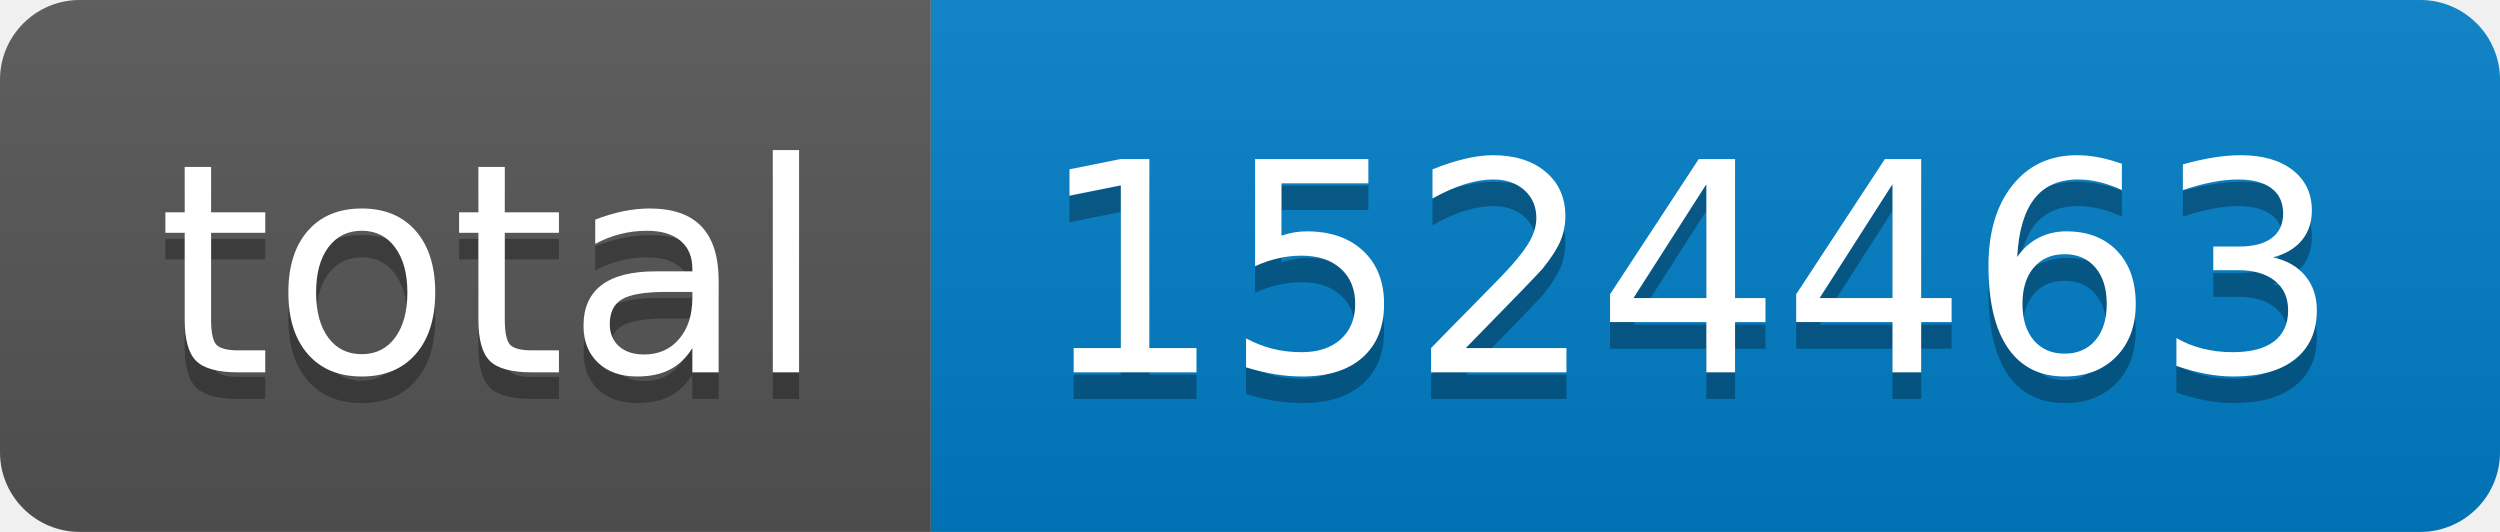
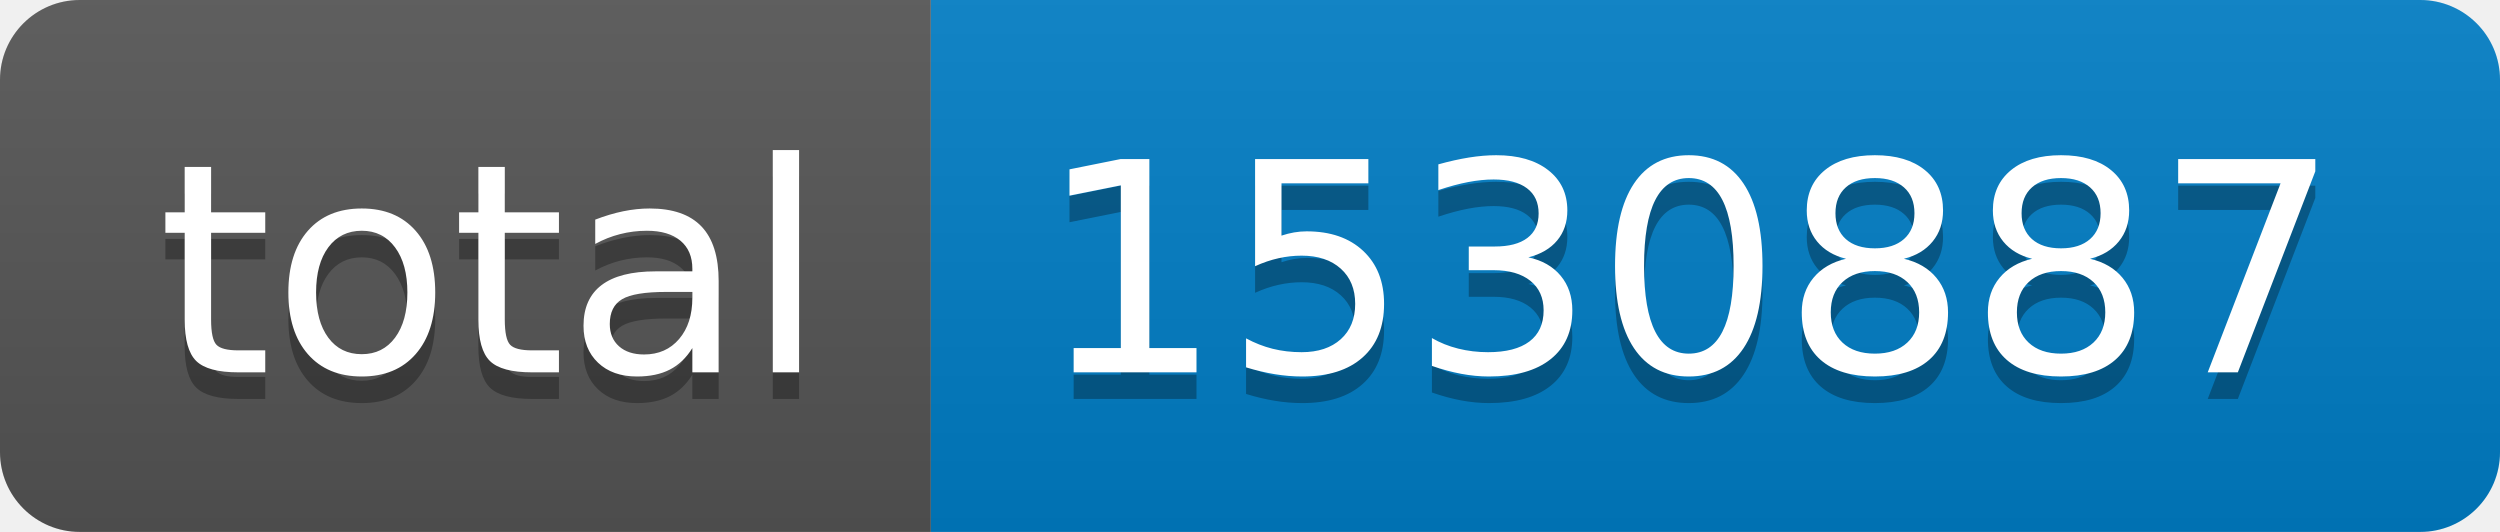
- <svg xmlns="http://www.w3.org/2000/svg" width="94" height="20" role="img" aria-label="total: 1524463">
+ <svg xmlns="http://www.w3.org/2000/svg" width="94" height="20" role="img" aria-label="total: 1530887">
  <linearGradient id="s" x2="0" y2="100%">
    <stop offset="0" stop-color="#bbb" stop-opacity=".1" />
    <stop offset="1" stop-opacity=".1" />
  </linearGradient>
  <clipPath id="r">
    <rect width="94" height="20" rx="3" fill="#fff" />
  </clipPath>
  <g clip-path="url(#r)">
    <rect width="35" height="20" fill="#555" />
    <rect x="35" width="59" height="20" fill="#007ec6" />
    <rect width="94" height="20" fill="url(#s)" />
  </g>
  <g fill="#fff" text-anchor="middle" font-family="Verdana,Geneva,DejaVu Sans,sans-serif" text-rendering="geometricPrecision" font-size="110">
    <text aria-hidden="true" x="185" y="150" fill="#010101" fill-opacity=".3" transform="scale(.1)" textLength="250">total</text>
    <text x="185" y="140" transform="scale(.1)" fill="#fff" textLength="250">total</text>
-     <text aria-hidden="true" x="635" y="150" fill="#010101" fill-opacity=".3" transform="scale(.1)" textLength="490">1524463</text>
-     <text x="635" y="140" transform="scale(.1)" fill="#fff" textLength="490">1524463</text>
+     <text aria-hidden="true" x="635" y="150" fill="#010101" fill-opacity=".3" transform="scale(.1)" textLength="490">1530887</text>
+     <text x="635" y="140" transform="scale(.1)" fill="#fff" textLength="490">1530887</text>
  </g>
</svg>
